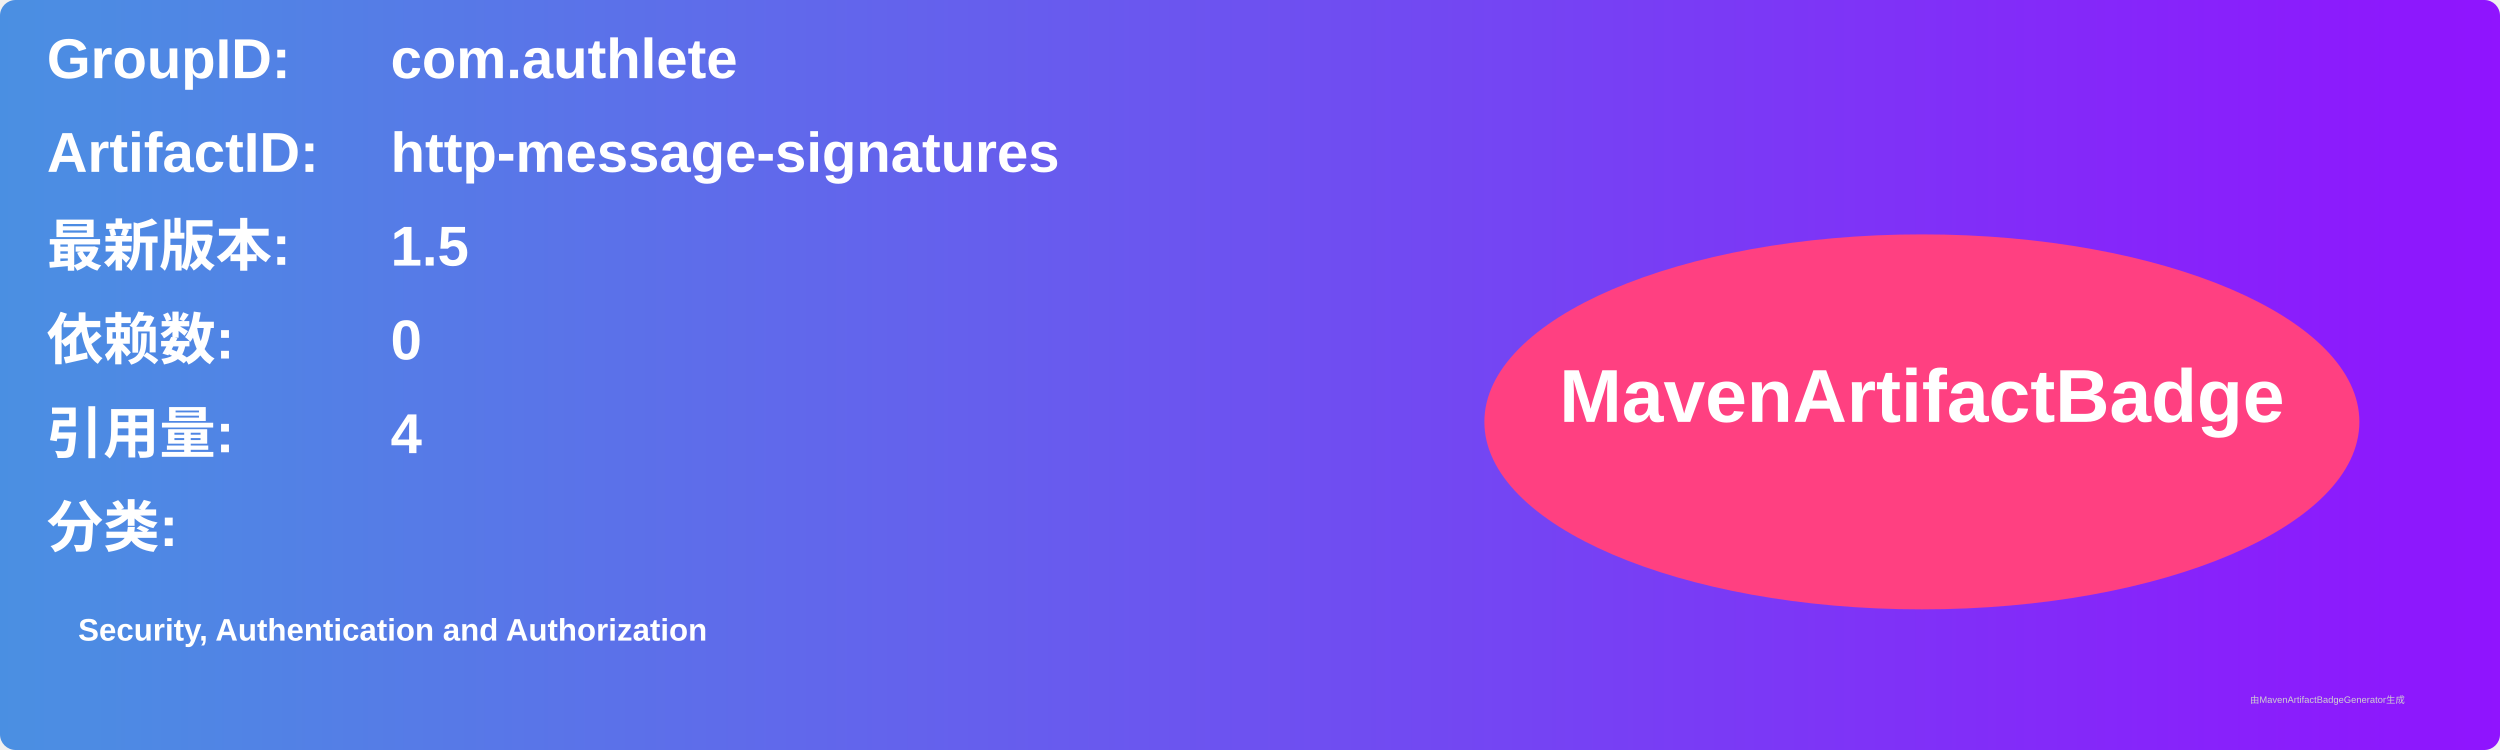
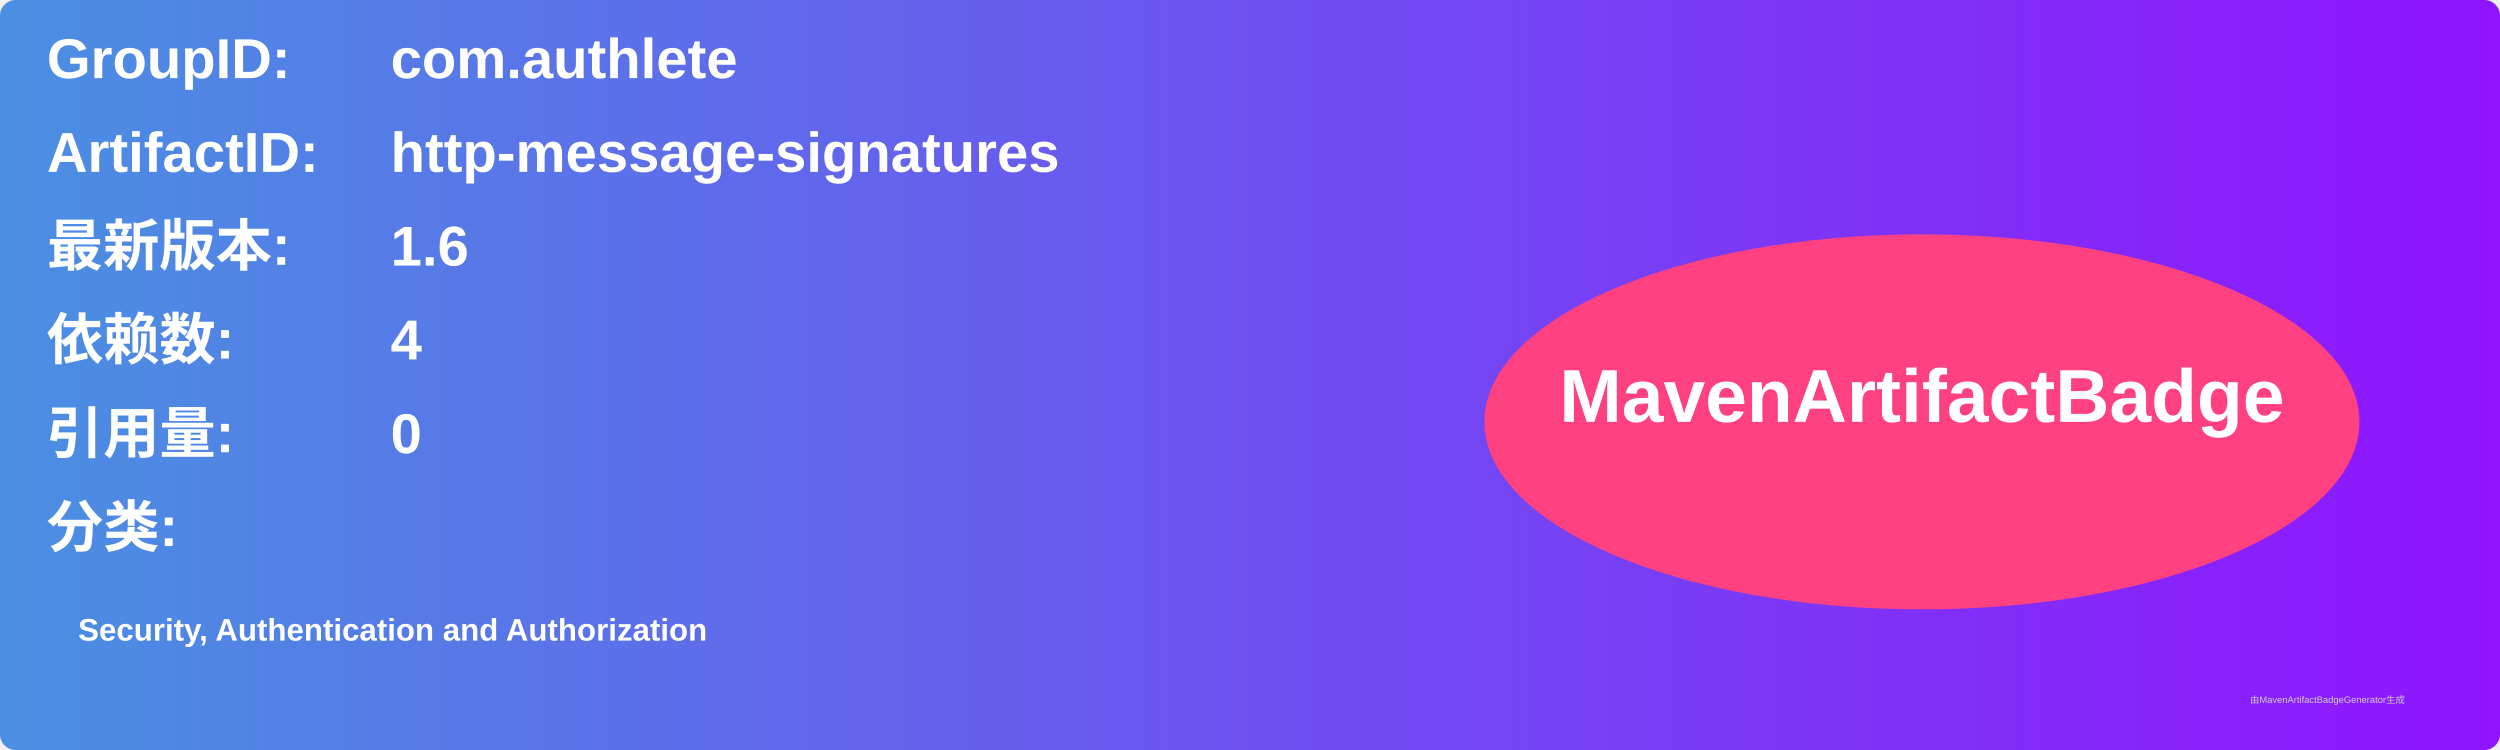
<svg xmlns="http://www.w3.org/2000/svg" width="800" height="240" viewBox="0 0 800 240">
  <linearGradient id="grad" x1="0%" y1="0%" x2="100%" y2="0%">
    <stop offset="0%" stop-color="#4a90e2" />
    <stop offset="100%" stop-color="#9013fe" />
  </linearGradient>
  <rect width="100%" height="100%" rx="5" ry="5" fill="url(#grad)" />
  <g transform="translate(15, 15)">
    <text x="0" y="10" font-family="Arial" font-size="18" fill="white" font-weight="bold" width="260">GroupID:</text>
    <text x="110" y="10" font-family="Arial" font-size="18" fill="white" font-weight="bold" width="460">com.authlete</text>
    <text x="0" y="40" font-family="Arial" font-size="18" fill="white" font-weight="bold" width="260">ArtifactID:</text>
    <text x="110" y="40" font-family="Arial" font-size="18" fill="white" font-weight="bold" width="460">http-message-signatures</text>
    <text x="0" y="70" font-family="Arial" font-size="18" fill="white" font-weight="bold">最新版本:</text>
    <text x="110" y="70" font-family="Arial" font-size="18" fill="white" font-weight="bold">
-       <tspan font-weight="bold">1.5</tspan>
+       <tspan font-weight="bold">1.6</tspan>
    </text>
    <text x="0" y="100" font-family="Arial" font-size="18" fill="white" font-weight="bold">依赖数: </text>
    <text x="110" y="100" font-family="Arial" font-size="18" fill="white">
-       <tspan font-weight="bold">0</tspan>
+       <tspan font-weight="bold">4</tspan>
    </text>
    <text x="0" y="130" font-family="Arial" font-size="18" fill="white" font-weight="bold">引用量: </text>
    <text x="110" y="130" font-family="Arial" font-size="18" fill="white">
-       <tspan font-weight="bold">4</tspan>
+       <tspan font-weight="bold">0</tspan>
    </text>
    <text x="0" y="160" font-family="Arial" font-size="18" fill="white" font-weight="bold">分类:</text>
    <text x="10" y="190" font-family="Arial" font-size="10" fill="white">
      <tspan font-weight="bold">Security, Authentication and Authorization</tspan>
    </text>
    <ellipse cx="600" cy="120" rx="140" ry="60" fill="#ff4081" />
    <text x="600" y="120" text-anchor="middle" font-family="Arial" font-size="24" fill="white" font-weight="bold">MavenArtifactBadge</text>
  </g>
  <text x="720" y="225" font-family="Arial" font-size="3" fill="#d0d0d0">由MavenArtifactBadgeGenerator生成</text>
</svg>
